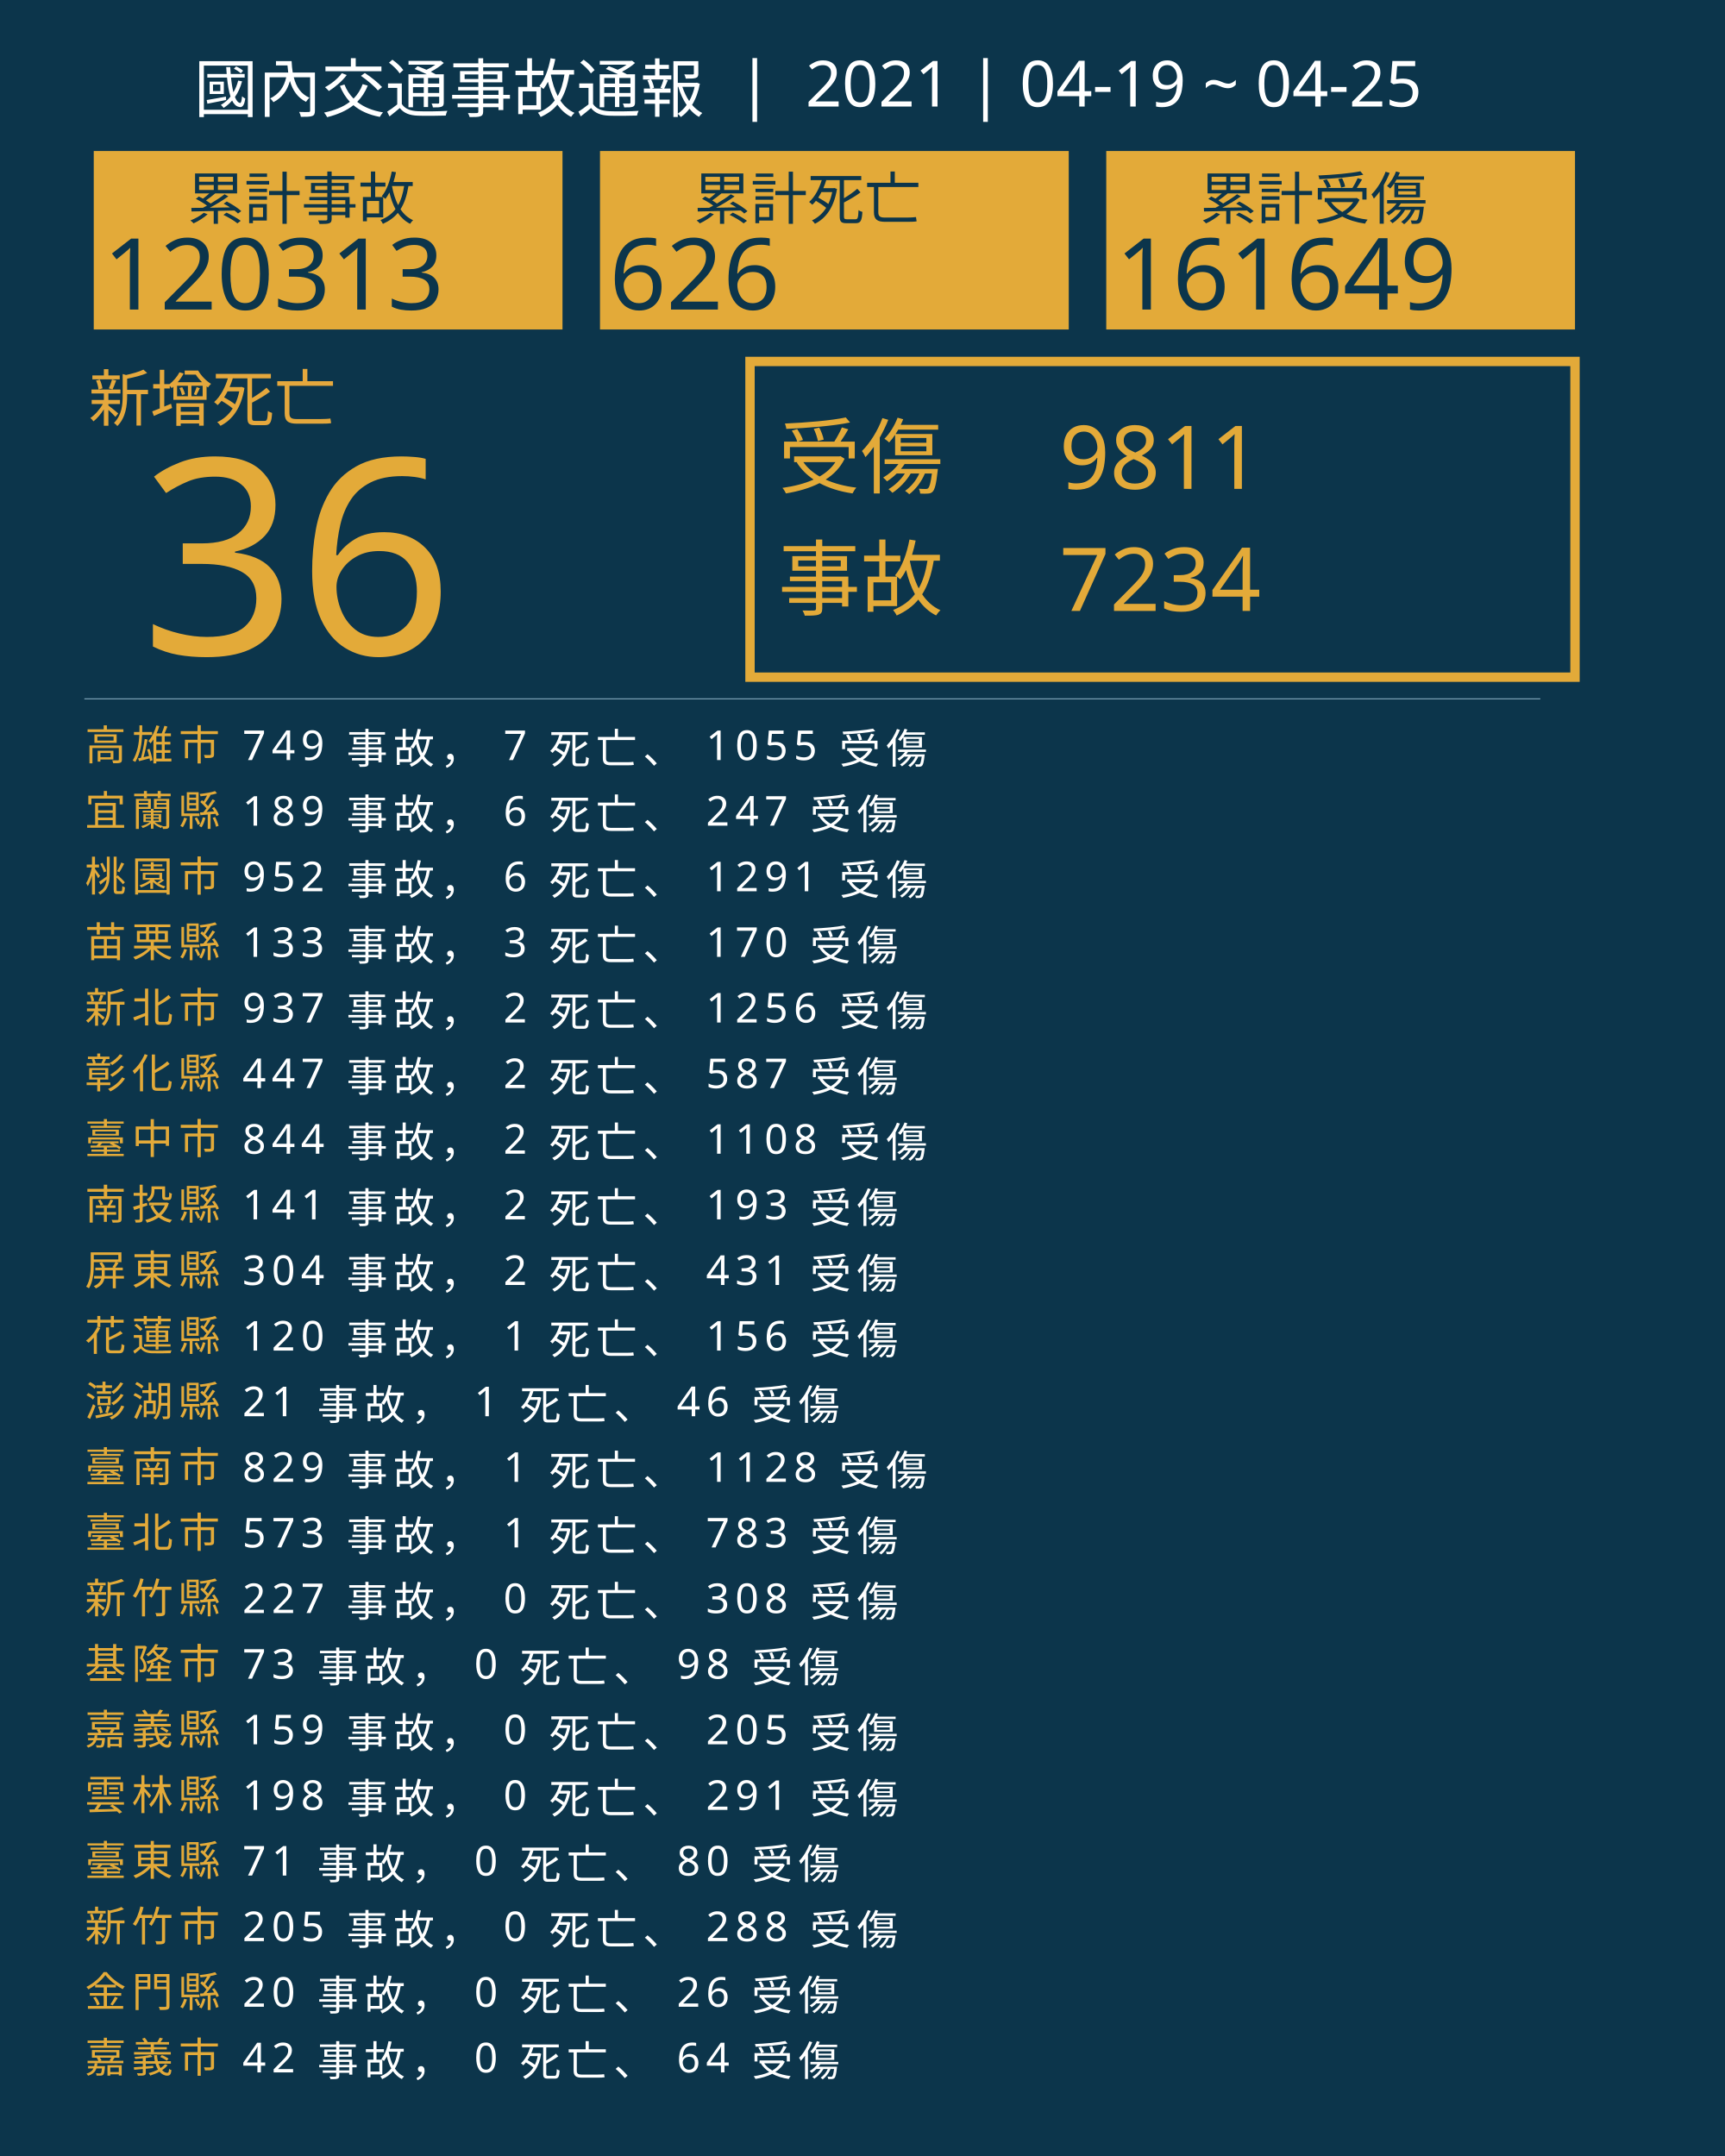
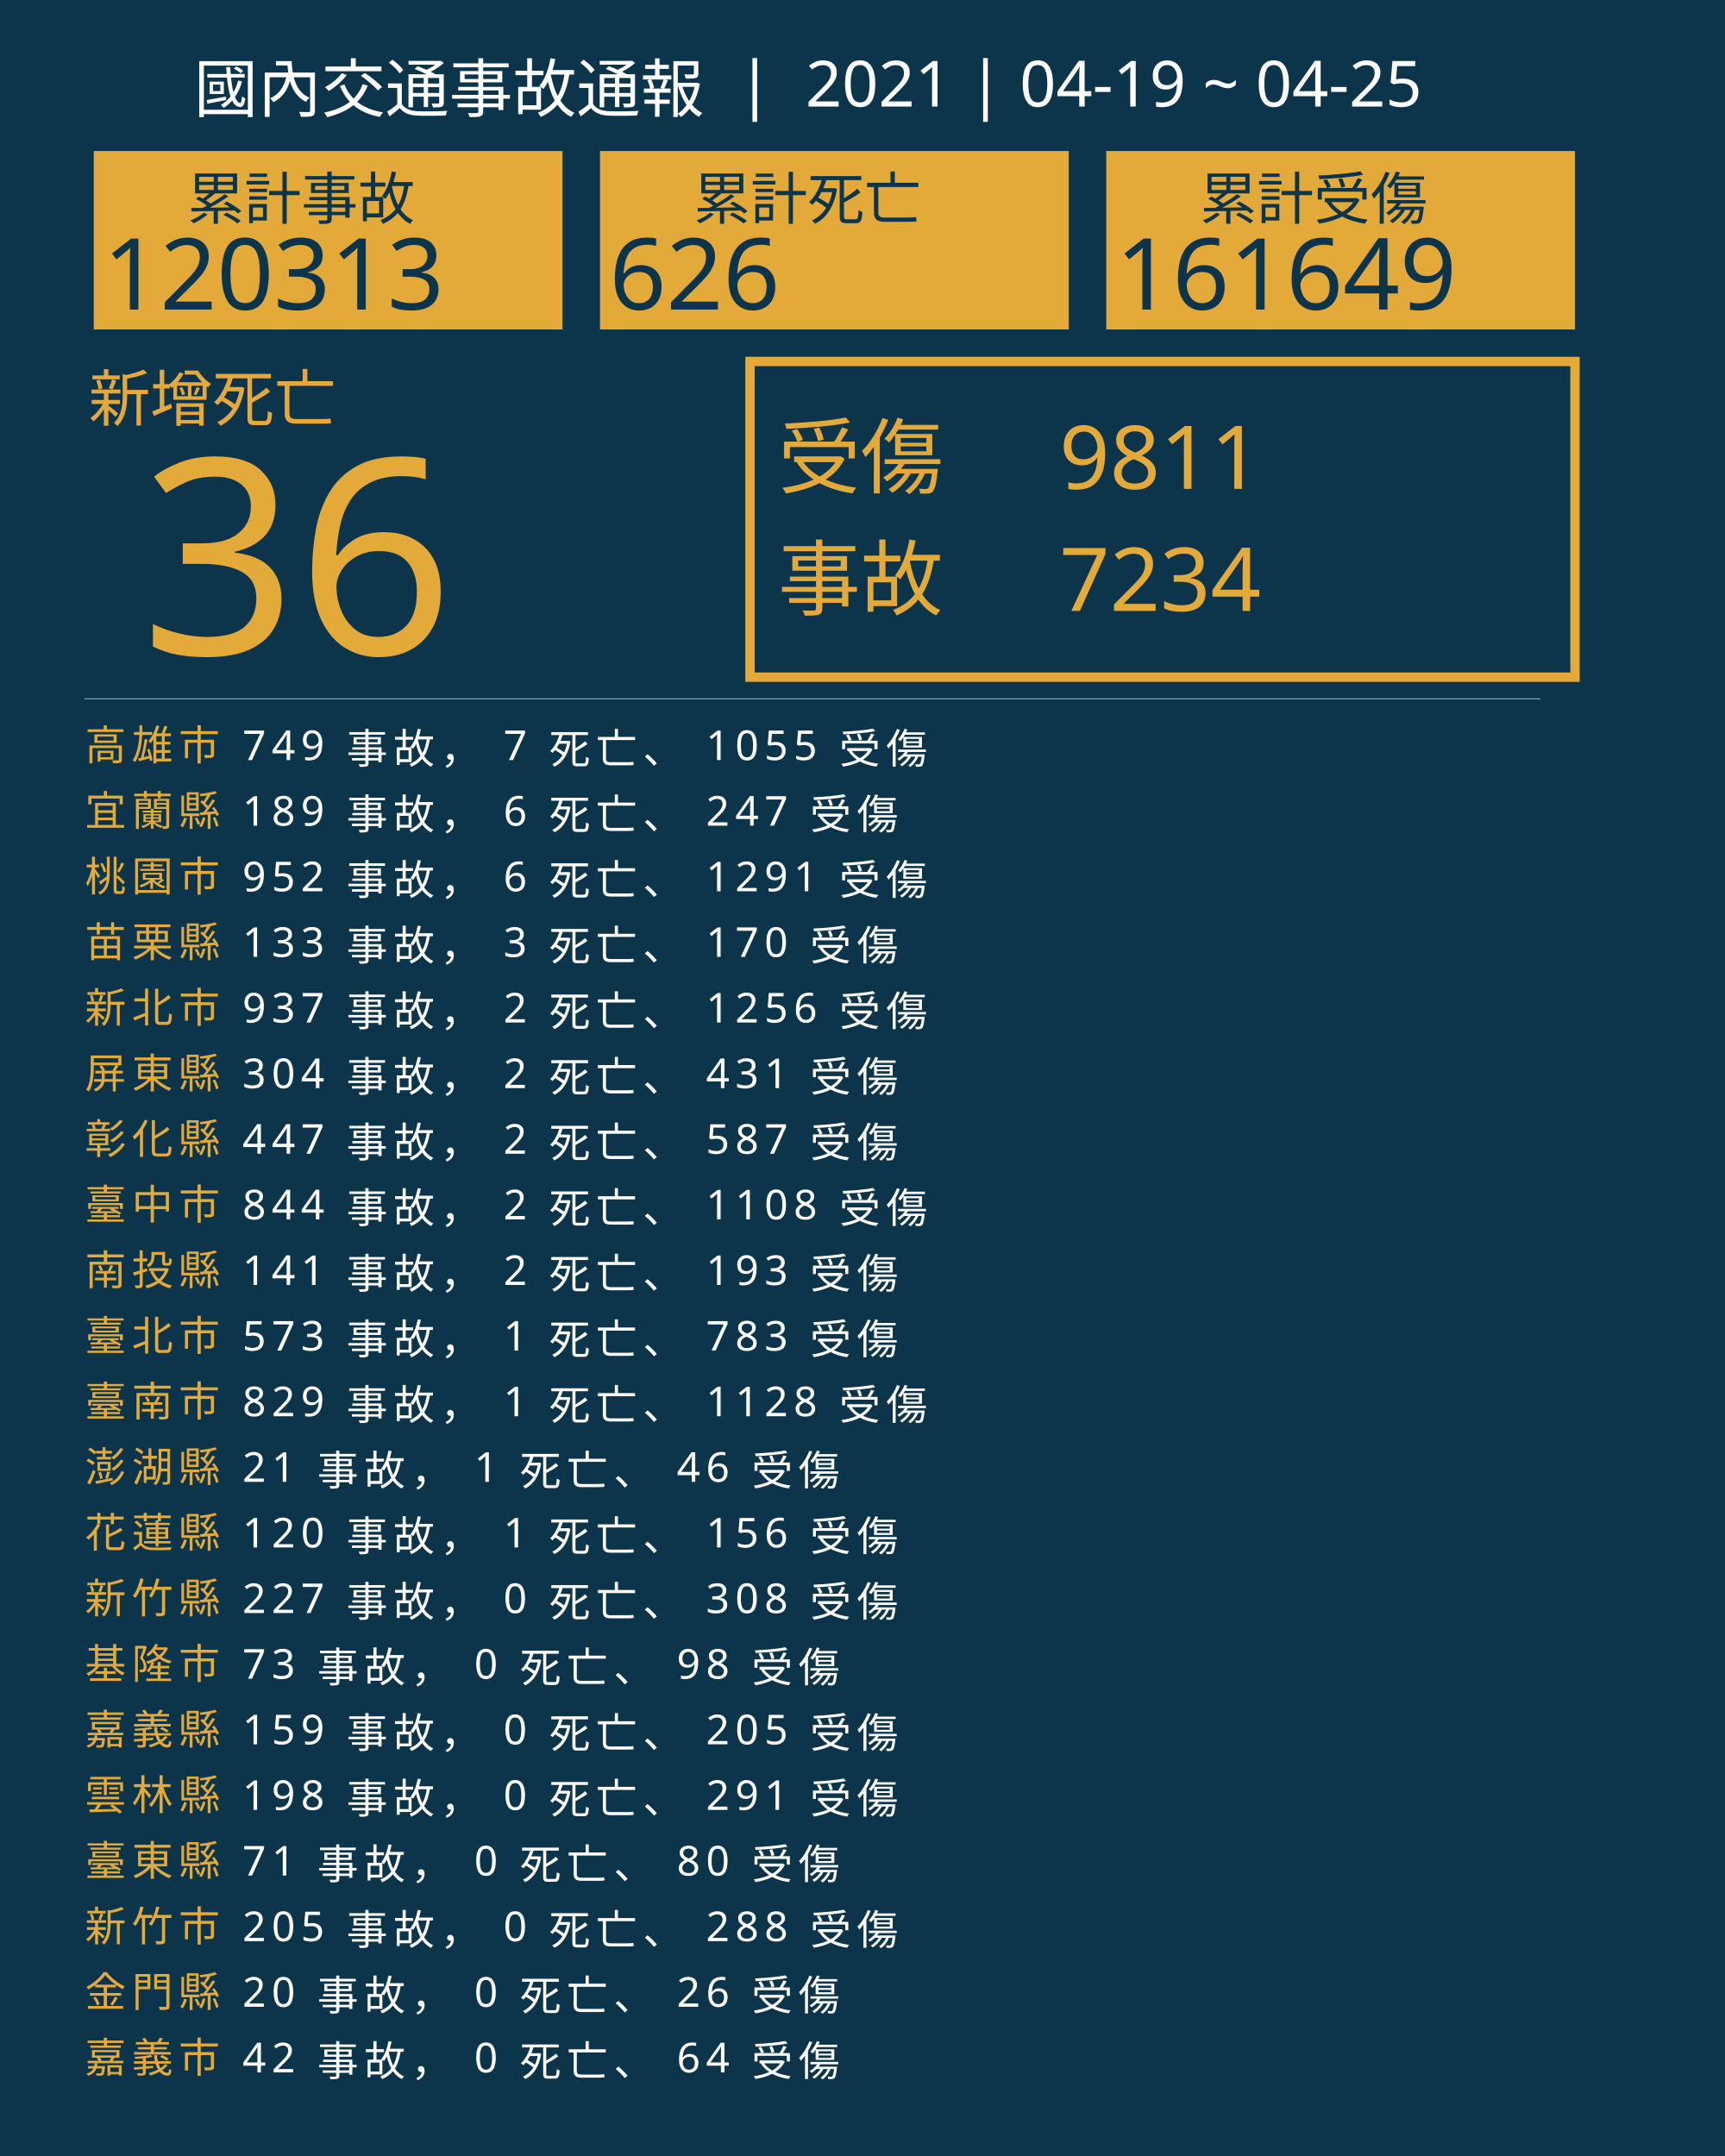
<svg xmlns="http://www.w3.org/2000/svg" version="1.1" id="圖層_1" x="0px" y="0px" viewBox="0 0 1840 2300" style="enable-background:new 0 0 1840 2300;" xml:space="preserve">
  <style type="text/css">
	.st0{fill:#0C354B;}
	.st1{fill:#E5A83D;}
	.st2{font-family:'NotoSansCJKtc-Bold-B5pc-H';}
	.st3{font-size:66px;}
	.st4{fill:#E3AA39;}
	.st5{font-family:'Arial-BoldMT';}
	.st6{font-size:291.776px;}
	.st7{fill:none;stroke:#E3AA39;stroke-miterlimit:10;stroke-width:10;}
	.st8{font-family:'NotoSansCJKtc-Light-B5pc-H';}
	.st9{font-size:88px;}
	.st10{font-family:'NotoSansCJKtc-Medium-B5pc-H';}
	.st11{font-size:94px;}
	.st12{fill:none;stroke:#8AAFC1;stroke-miterlimit:10;}
	.st13{font-size:60.649px;}
	.st14{font-size:106px;}
	.st15{fill:none;}
	.st16{font-size:44px;}
	.st17{letter-spacing:6;}
	.st18{fill:#FFFFFF;}
	.st19{letter-spacing:1;}
	.st20{font-size:68px;}
</style>
  <rect class="st0" width="1840" height="2300" />
  <text transform="matrix(1 0 0 1 94.5001 449.017)" class="st1 st2 st3">新增死亡</text>
  <g>
    <text transform="matrix(1 0 0 1 150 698.1412)" class="st4 st5 st6">36</text>
  </g>
  <g>
    <rect x="800" y="385.6" class="st7" width="880" height="336.8" />
    <g>
      <text transform="matrix(1 0 0 1 830 519.593)" class="st4 st8 st9">受傷</text>
      <text transform="matrix(1 0 0 1 1130 521.5084)" class="st4 st10 st11">9811</text>
      <text transform="matrix(1 0 0 1 1130 651.7274)" class="st4 st10 st11">7234</text>
      <text transform="matrix(1 0 0 1 830 649.4965)" class="st4 st8 st9">事故</text>
    </g>
  </g>
  <line class="st12" x1="90" y1="745.5" x2="1643" y2="745.5" />
  <g>
    <g>
      <rect x="100" y="161.1" class="st4" width="500" height="190.4" />
      <g>
        <text transform="matrix(1 0 0 1 200 233.9079)" class="st0 st10 st13">累計事故</text>
        <g>
          <text transform="matrix(1 0 0 1 110 330.2121)" class="st0 st5 st14">120313</text>
        </g>
      </g>
    </g>
    <g>
      <rect x="640" y="161.1" class="st4" width="500" height="190.4" />
      <g>
        <text transform="matrix(1 0 0 1 740 233.908)" class="st0 st10 st13">累計死亡</text>
        <g>
          <text transform="matrix(1 0 0 1 650 330.2122)" class="st0 st5 st14">626</text>
        </g>
      </g>
    </g>
    <g>
      <rect x="1180" y="161.1" class="st4" width="500" height="190.4" />
      <g>
        <text transform="matrix(1 0 0 1 1280 233.908)" class="st0 st10 st13">累計受傷</text>
        <g>
          <text transform="matrix(1 0 0 1 1190 330.2122)" class="st0 st5 st14">161649</text>
        </g>
      </g>
    </g>
  </g>
  <rect x="90.6" y="772.1" class="st15" width="1141.8" height="314.8" />
  <text transform="matrix(1 0 0 1 90.5591 810.7965)">
    <tspan x="0" y="0" class="st4 st10 st16 st17">高雄市</tspan>
    <tspan x="150.6" y="0" class="st18 st10 st16 st17"> 749 事故， 7 死亡、 1055 受傷</tspan>
    <tspan x="0" y="70" class="st4 st10 st16 st17">宜蘭縣</tspan>
    <tspan x="150.6" y="70" class="st18 st10 st16 st17"> 189 事故， 6 死亡、 247 受傷</tspan>
    <tspan x="0" y="140" class="st4 st10 st16 st17">桃園市</tspan>
    <tspan x="150.6" y="140" class="st18 st10 st16 st17"> 952 事故， 6 死亡、 1291 受傷</tspan>
    <tspan x="0" y="210" class="st4 st10 st16 st17">苗栗縣</tspan>
    <tspan x="150.6" y="210" class="st18 st10 st16 st17"> 133 事故， 3 死亡、 170 受傷</tspan>
    <tspan x="0" y="280" class="st4 st10 st16 st17">新北市</tspan>
    <tspan x="150.6" y="280" class="st18 st10 st16 st17"> 937 事故， 2 死亡、 1256 受傷</tspan>
-     <tspan x="0" y="350" class="st4 st10 st16 st17">彰化縣</tspan>
-     <tspan x="150.6" y="350" class="st18 st10 st16 st17"> 447 事故， 2 死亡、 587 受傷</tspan>
-     <tspan x="0" y="420" class="st4 st10 st16 st17">臺中市</tspan>
-     <tspan x="150.6" y="420" class="st18 st10 st16 st17"> 844 事故， 2 死亡、 1108 受傷</tspan>
-     <tspan x="0" y="490" class="st4 st10 st16 st17">南投縣</tspan>
-     <tspan x="150.6" y="490" class="st18 st10 st16 st17"> 141 事故， 2 死亡、 193 受傷</tspan>
-     <tspan x="0" y="560" class="st4 st10 st16 st17">屏東縣</tspan>
-     <tspan x="150.6" y="560" class="st18 st10 st16 st17"> 304 事故， 2 死亡、 431 受傷</tspan>
-     <tspan x="0" y="630" class="st4 st10 st16 st17">花蓮縣</tspan>
-     <tspan x="150.6" y="630" class="st18 st10 st16 st17"> 120 事故， 1 死亡、 156 受傷</tspan>
-     <tspan x="0" y="700" class="st4 st10 st16 st17">澎湖縣</tspan>
-     <tspan x="150.6" y="700" class="st18 st10 st16 st17"> 21 事故， 1 死亡、 46 受傷</tspan>
-     <tspan x="0" y="770" class="st4 st10 st16 st17">臺南市</tspan>
-     <tspan x="150.6" y="770" class="st18 st10 st16 st17"> 829 事故， 1 死亡、 1128 受傷</tspan>
-     <tspan x="0" y="840" class="st4 st10 st16 st17">臺北市</tspan>
-     <tspan x="150.6" y="840" class="st18 st10 st16 st17"> 573 事故， 1 死亡、 783 受傷</tspan>
+     <tspan x="0" y="350" class="st4 st10 st16 st17">屏東縣</tspan>
+     <tspan x="150.6" y="350" class="st18 st10 st16 st17"> 304 事故， 2 死亡、 431 受傷</tspan>
+     <tspan x="0" y="420" class="st4 st10 st16 st17">彰化縣</tspan>
+     <tspan x="150.6" y="420" class="st18 st10 st16 st17"> 447 事故， 2 死亡、 587 受傷</tspan>
+     <tspan x="0" y="490" class="st4 st10 st16 st17">臺中市</tspan>
+     <tspan x="150.6" y="490" class="st18 st10 st16 st17"> 844 事故， 2 死亡、 1108 受傷</tspan>
+     <tspan x="0" y="560" class="st4 st10 st16 st17">南投縣</tspan>
+     <tspan x="150.6" y="560" class="st18 st10 st16 st17"> 141 事故， 2 死亡、 193 受傷</tspan>
+     <tspan x="0" y="630" class="st4 st10 st16 st17">臺北市</tspan>
+     <tspan x="150.6" y="630" class="st18 st10 st16 st17"> 573 事故， 1 死亡、 783 受傷</tspan>
+     <tspan x="0" y="700" class="st4 st10 st16 st17">臺南市</tspan>
+     <tspan x="150.6" y="700" class="st18 st10 st16 st17"> 829 事故， 1 死亡、 1128 受傷</tspan>
+     <tspan x="0" y="770" class="st4 st10 st16 st17">澎湖縣</tspan>
+     <tspan x="150.6" y="770" class="st18 st10 st16 st17"> 21 事故， 1 死亡、 46 受傷</tspan>
+     <tspan x="0" y="840" class="st4 st10 st16 st17">花蓮縣</tspan>
+     <tspan x="150.6" y="840" class="st18 st10 st16 st17"> 120 事故， 1 死亡、 156 受傷</tspan>
    <tspan x="0" y="910" class="st4 st10 st16 st17">新竹縣</tspan>
    <tspan x="150.6" y="910" class="st18 st10 st16 st17"> 227 事故， 0 死亡、 308 受傷</tspan>
    <tspan x="0" y="980" class="st4 st10 st16 st17">基隆市</tspan>
    <tspan x="150.6" y="980" class="st18 st10 st16 st17"> 73 事故， 0 死亡、 98 受傷</tspan>
    <tspan x="0" y="1050" class="st4 st10 st16 st17">嘉義縣</tspan>
    <tspan x="150.6" y="1050" class="st18 st10 st16 st17"> 159 事故， 0 死亡、 205 受傷</tspan>
    <tspan x="0" y="1120" class="st4 st10 st16 st17">雲林縣</tspan>
    <tspan x="150.6" y="1120" class="st18 st10 st16 st17"> 198 事故， 0 死亡、 291 受傷</tspan>
    <tspan x="0" y="1190" class="st4 st10 st16 st17">臺東縣</tspan>
    <tspan x="150.6" y="1190" class="st18 st10 st16 st17"> 71 事故， 0 死亡、 80 受傷</tspan>
    <tspan x="0" y="1260" class="st4 st10 st16 st17">新竹市</tspan>
    <tspan x="150.6" y="1260" class="st18 st10 st16 st17"> 205 事故， 0 死亡、 288 受傷</tspan>
    <tspan x="0" y="1330" class="st4 st10 st16 st17">金門縣</tspan>
    <tspan x="150.6" y="1330" class="st18 st10 st16 st17"> 20 事故， 0 死亡、 26 受傷</tspan>
    <tspan x="0" y="1400" class="st4 st10 st16 st17">嘉義市</tspan>
    <tspan x="150.6" y="1400" class="st18 st10 st16 st17"> 42 事故， 0 死亡、 64 受傷</tspan>
  </text>
  <text transform="matrix(1 0 0 1 207 119.2712)" class="st18 st8 st20">國內交通事故通報  |  2021 | 04-19 ~ 04-25</text>
</svg>
